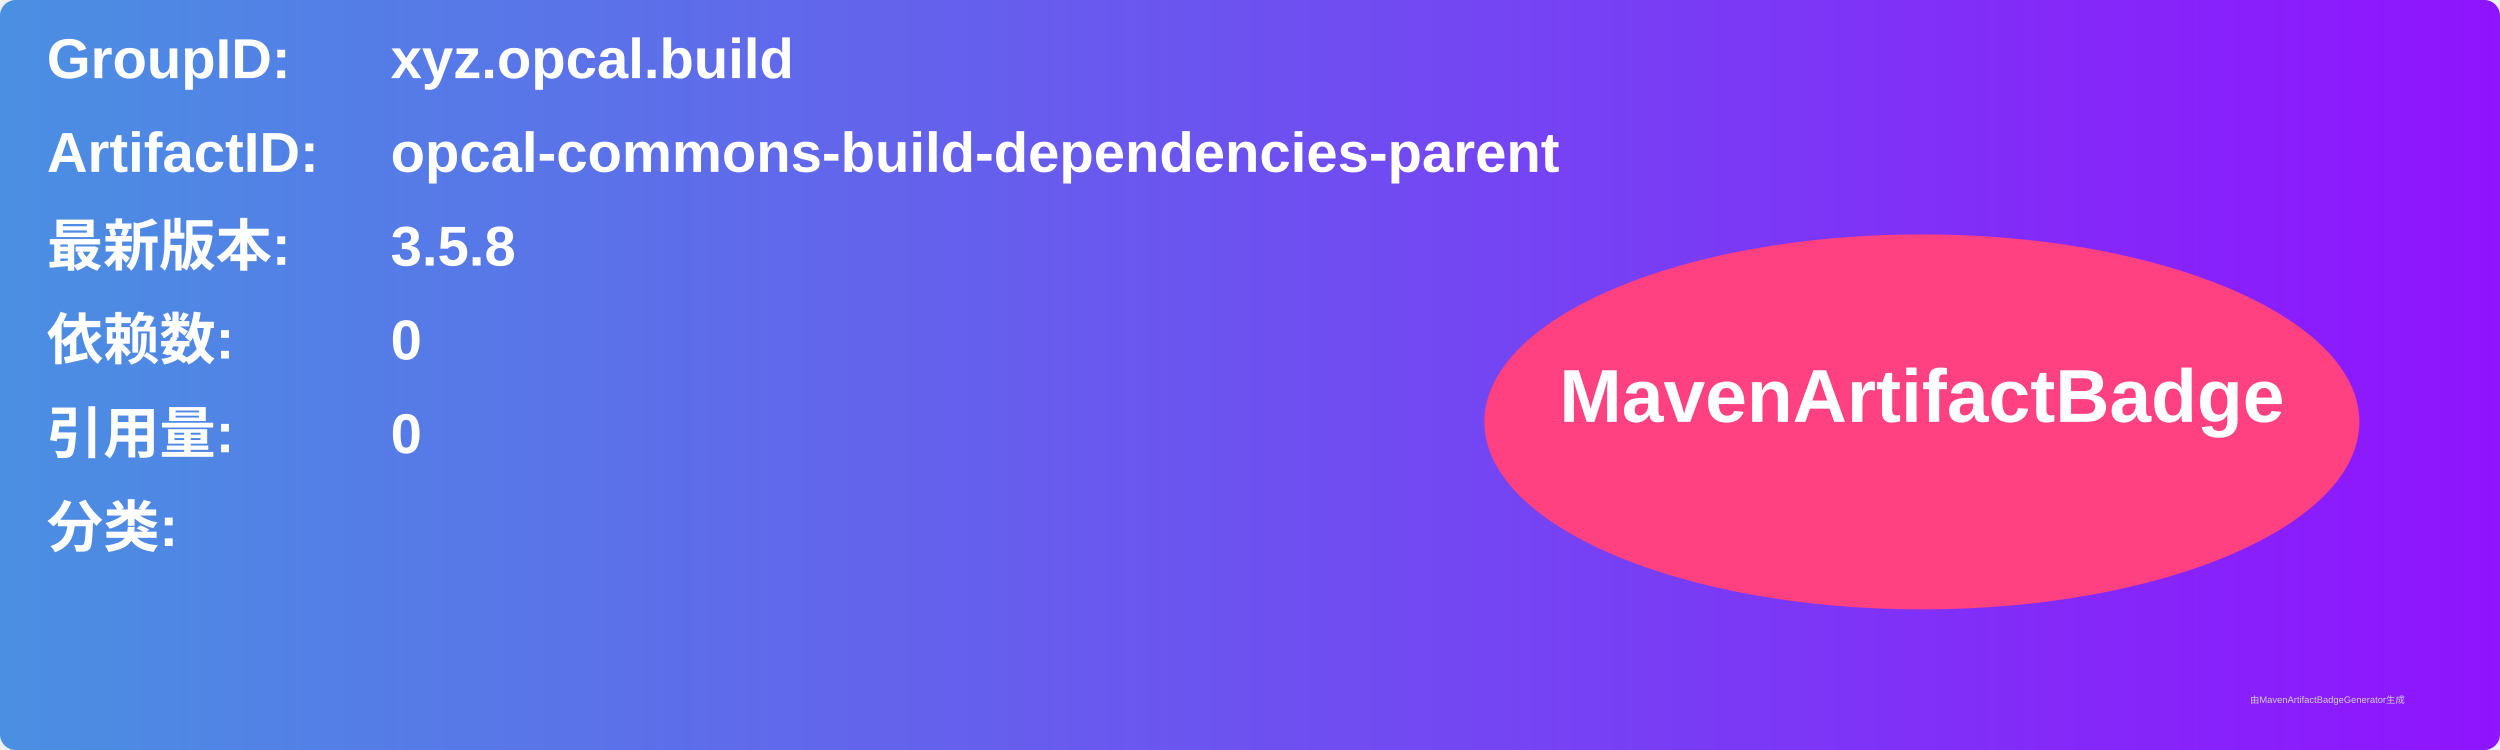
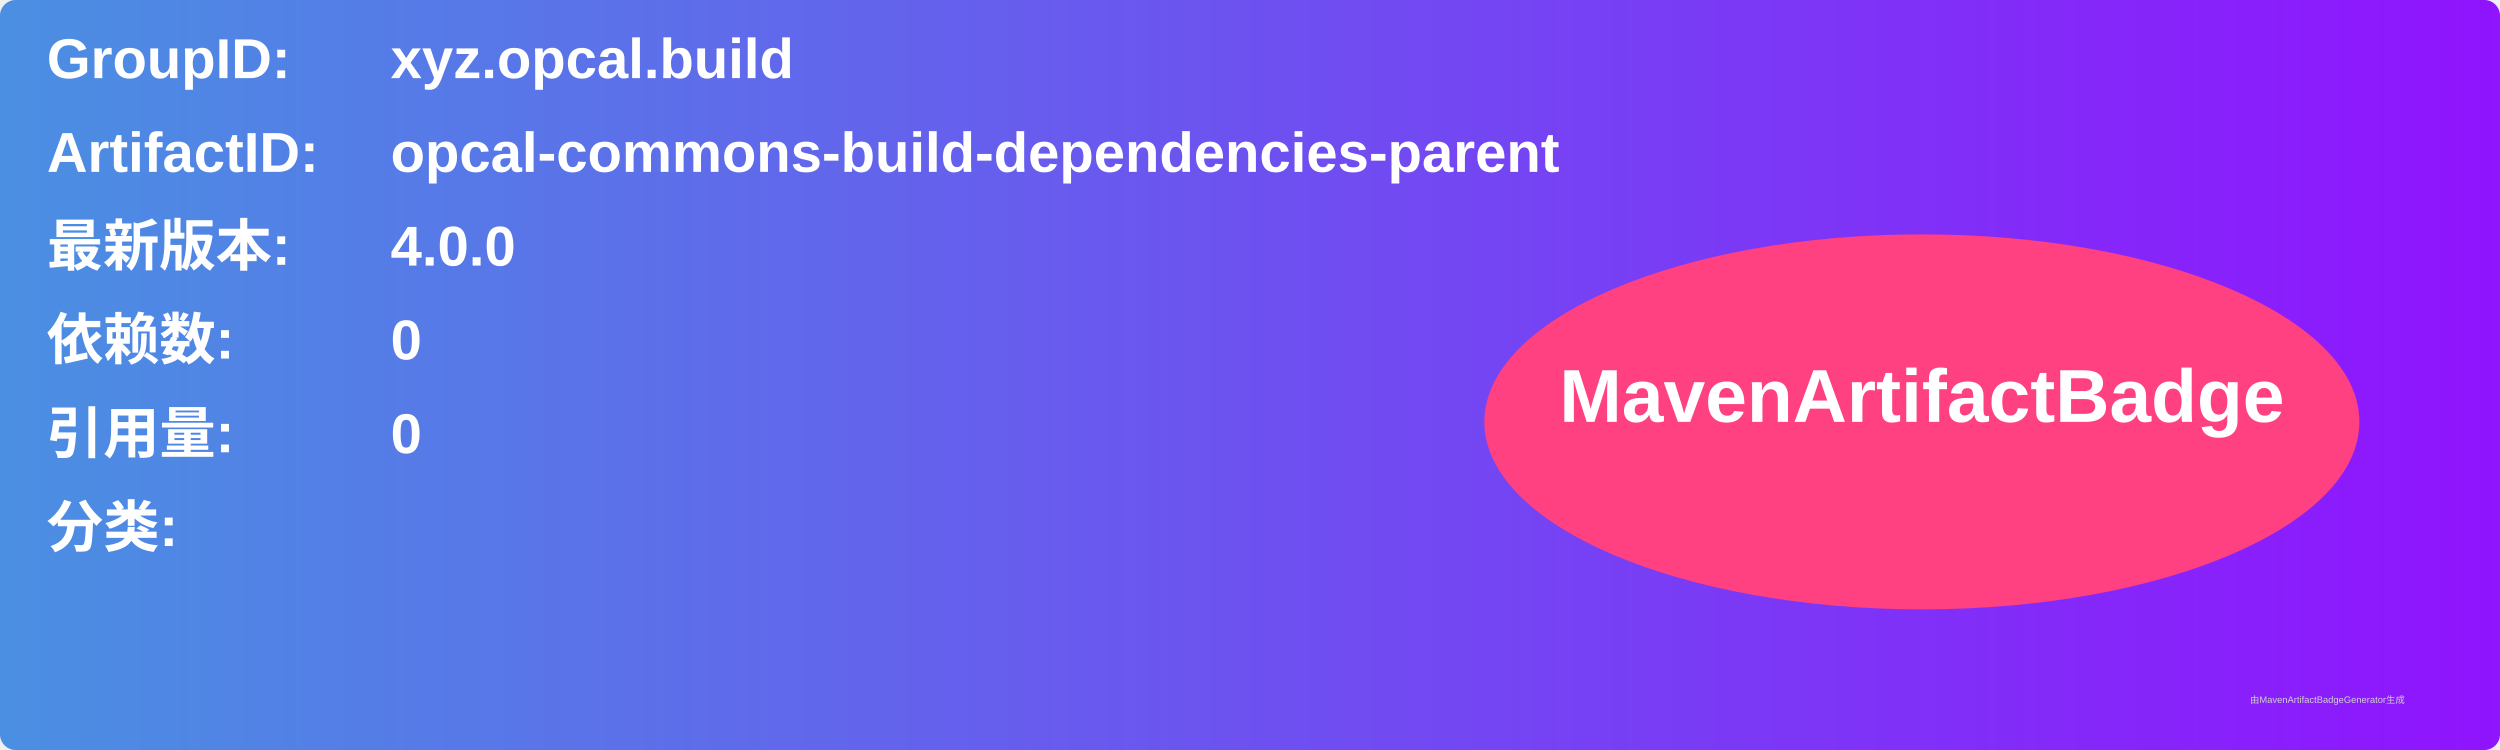
<svg xmlns="http://www.w3.org/2000/svg" width="800" height="240" viewBox="0 0 800 240">
  <linearGradient id="grad" x1="0%" y1="0%" x2="100%" y2="0%">
    <stop offset="0%" stop-color="#4a90e2" />
    <stop offset="100%" stop-color="#9013fe" />
  </linearGradient>
  <rect width="100%" height="100%" rx="5" ry="5" fill="url(#grad)" />
  <g transform="translate(15, 15)">
    <text x="0" y="10" font-family="Arial" font-size="18" fill="white" font-weight="bold" width="260">GroupID:</text>
    <text x="110" y="10" font-family="Arial" font-size="18" fill="white" font-weight="bold" width="460">xyz.opcal.build</text>
    <text x="0" y="40" font-family="Arial" font-size="18" fill="white" font-weight="bold" width="260">ArtifactID:</text>
    <text x="110" y="40" font-family="Arial" font-size="18" fill="white" font-weight="bold" width="460">opcal-commons-build-dependencies-parent</text>
    <text x="0" y="70" font-family="Arial" font-size="18" fill="white" font-weight="bold">最新版本:</text>
    <text x="110" y="70" font-family="Arial" font-size="18" fill="white" font-weight="bold">
-       <tspan font-weight="bold">3.5.8</tspan>
+       <tspan font-weight="bold">4.0.0</tspan>
    </text>
    <text x="0" y="100" font-family="Arial" font-size="18" fill="white" font-weight="bold">依赖数: </text>
    <text x="110" y="100" font-family="Arial" font-size="18" fill="white">
      <tspan font-weight="bold">0</tspan>
    </text>
    <text x="0" y="130" font-family="Arial" font-size="18" fill="white" font-weight="bold">引用量: </text>
    <text x="110" y="130" font-family="Arial" font-size="18" fill="white">
      <tspan font-weight="bold">0</tspan>
    </text>
    <text x="0" y="160" font-family="Arial" font-size="18" fill="white" font-weight="bold">分类:</text>
    <text x="10" y="190" font-family="Arial" font-size="10" fill="white">
      <tspan font-weight="bold" />
    </text>
    <ellipse cx="600" cy="120" rx="140" ry="60" fill="#ff4081" />
    <text x="600" y="120" text-anchor="middle" font-family="Arial" font-size="24" fill="white" font-weight="bold">MavenArtifactBadge</text>
  </g>
  <text x="720" y="225" font-family="Arial" font-size="3" fill="#d0d0d0">由MavenArtifactBadgeGenerator生成</text>
</svg>
